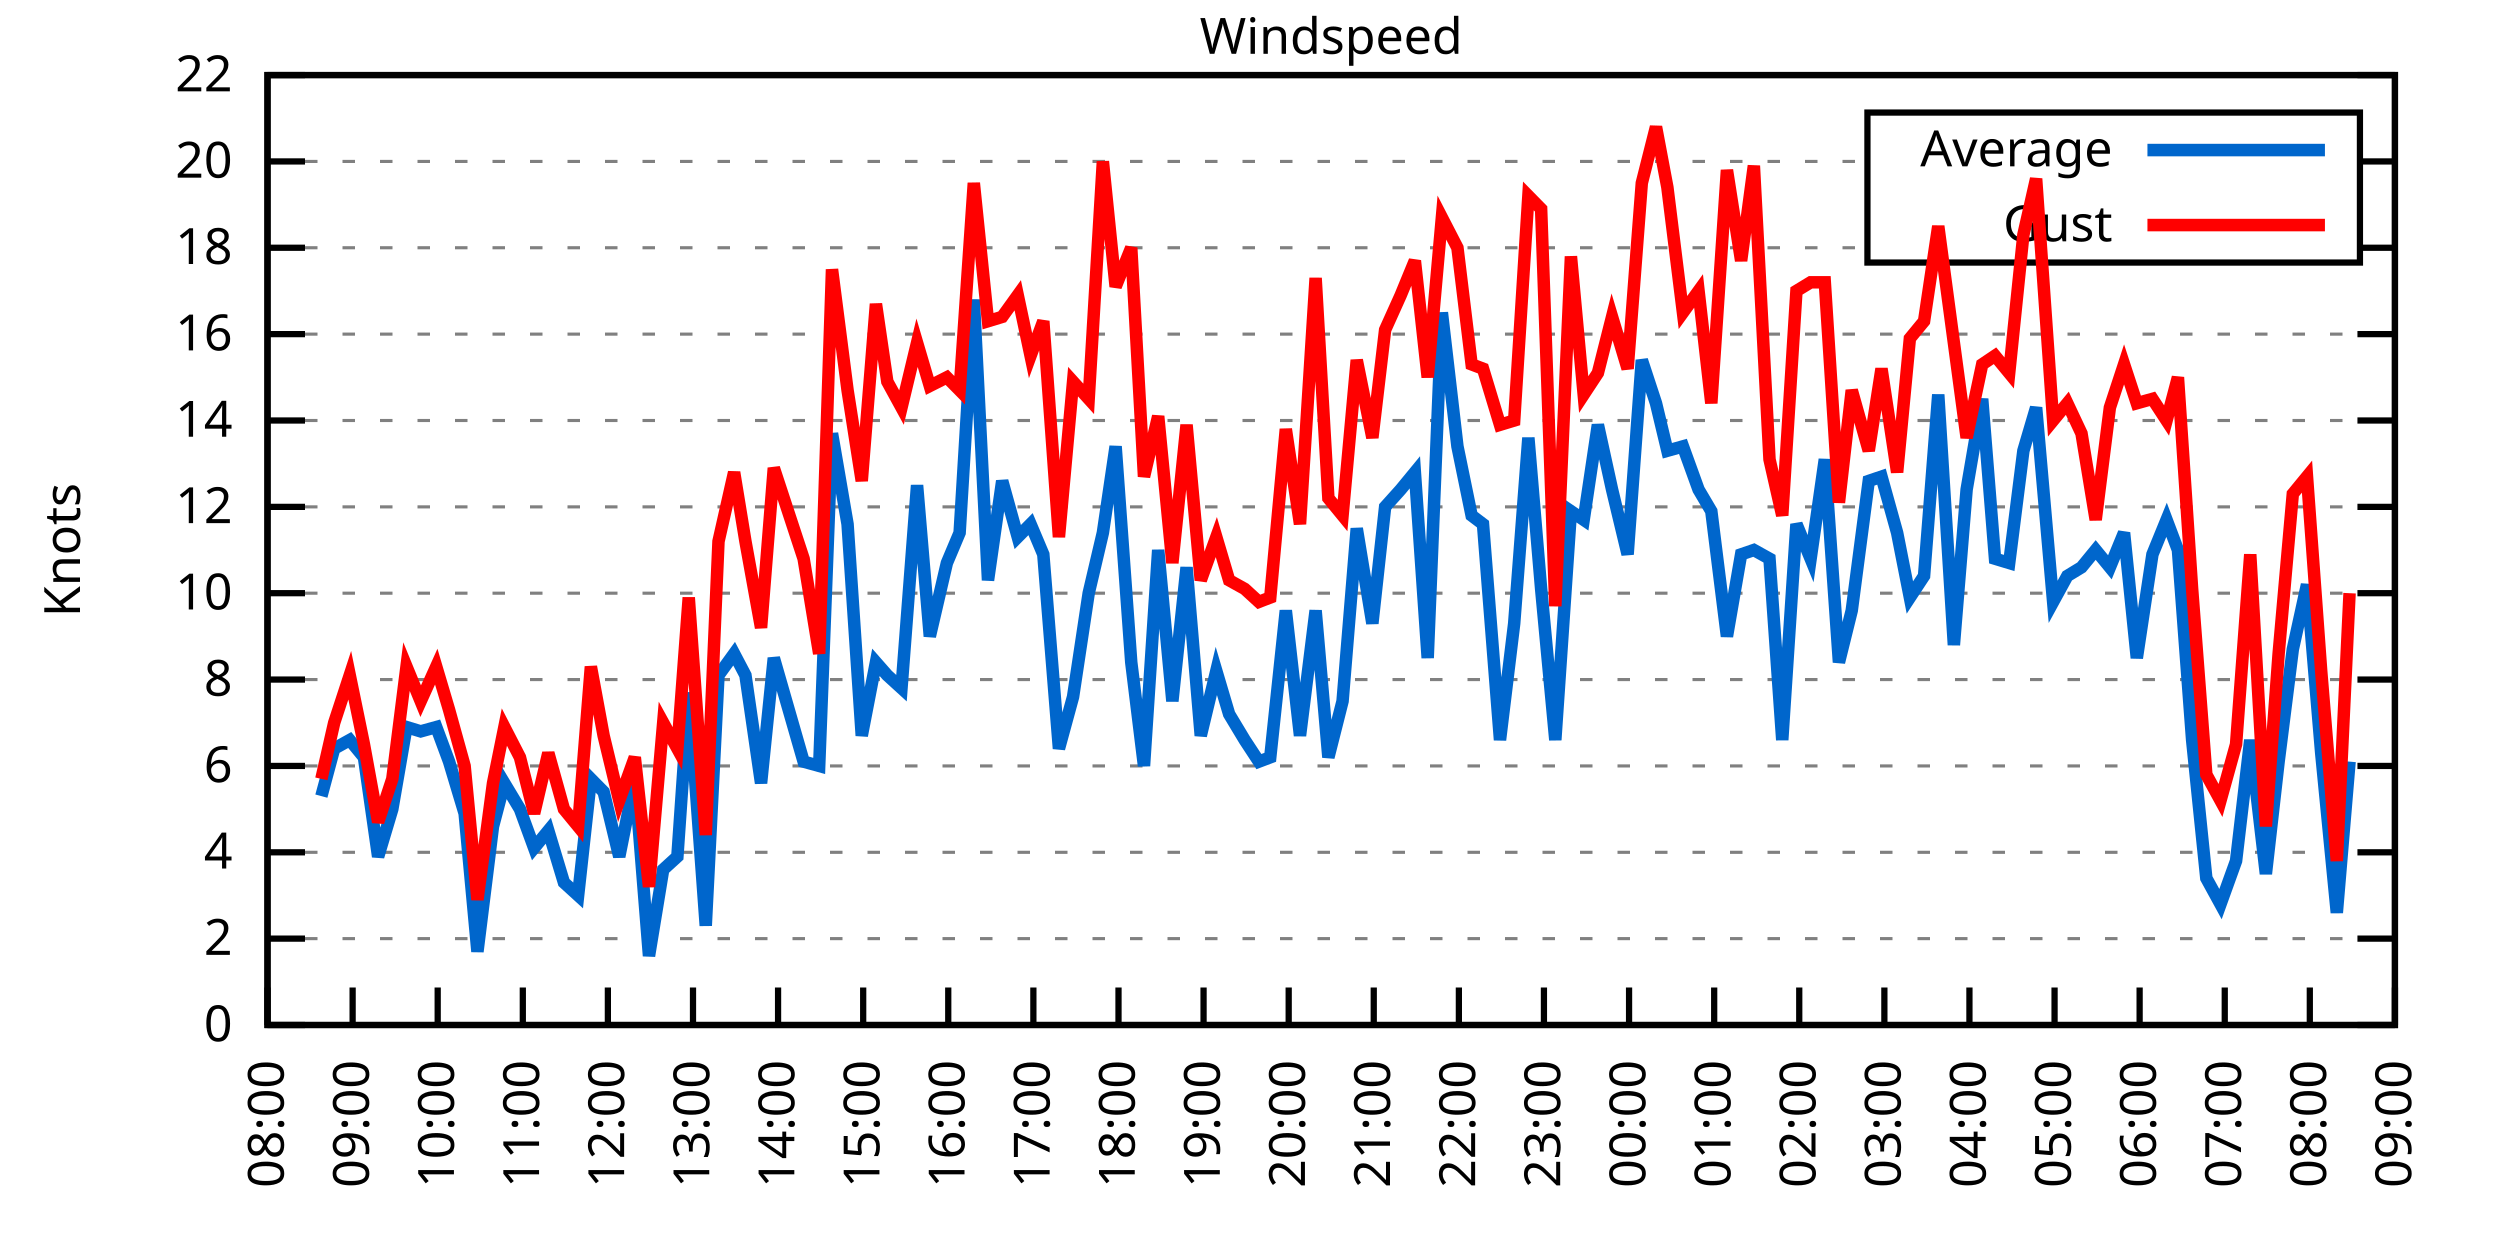
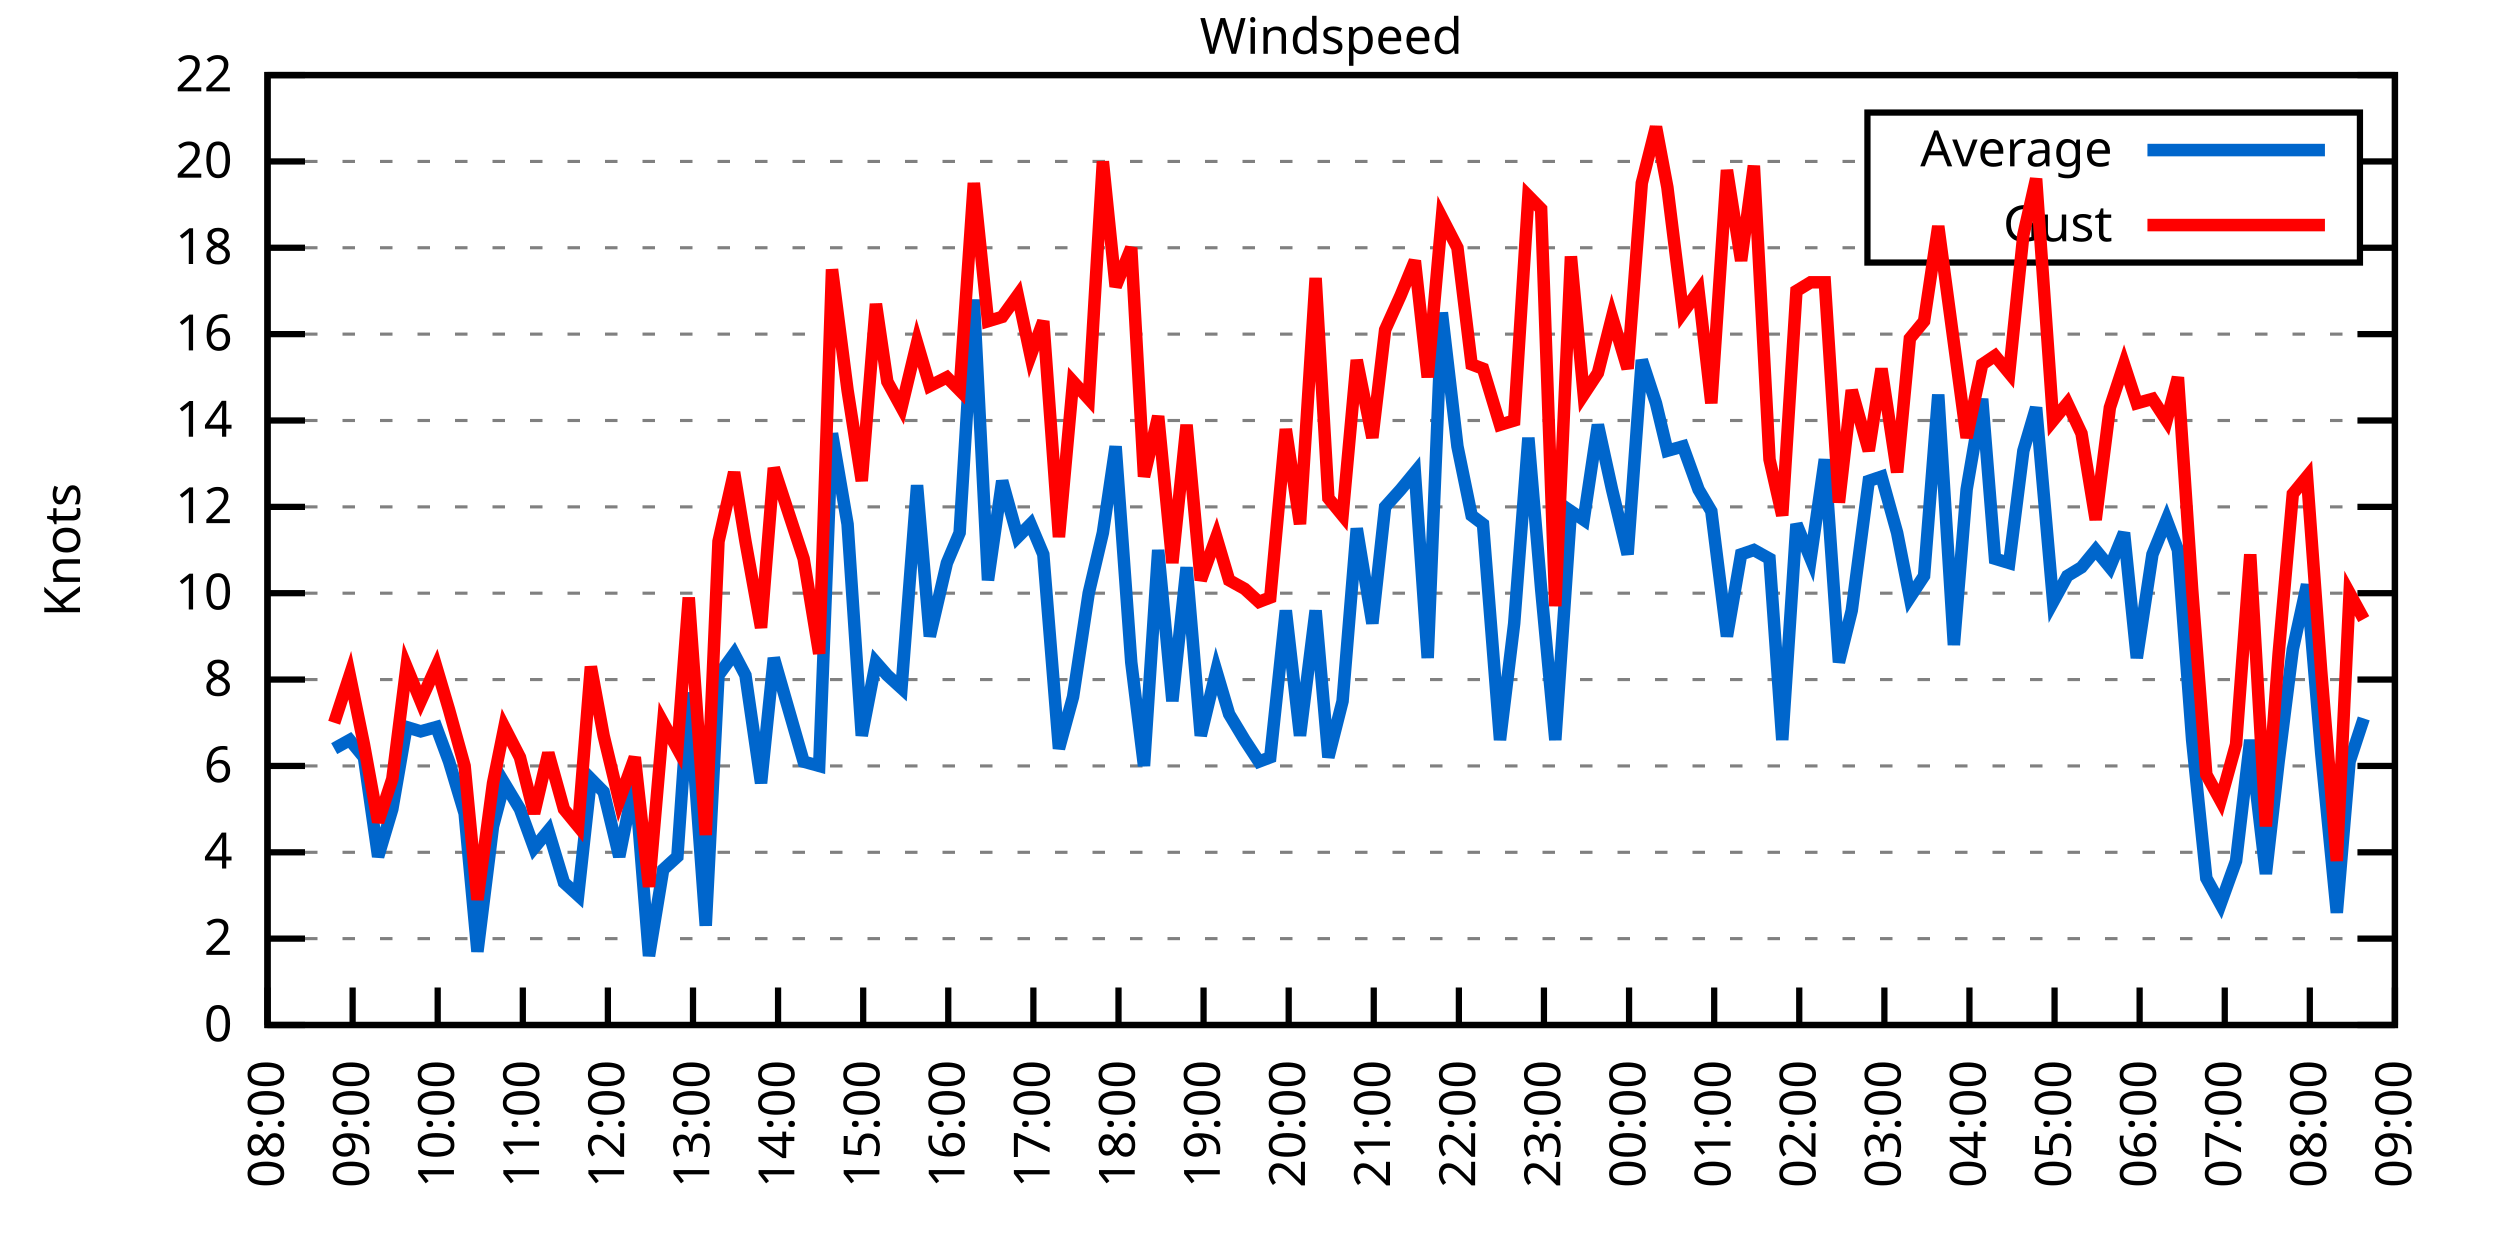
<svg xmlns="http://www.w3.org/2000/svg" xmlns:xlink="http://www.w3.org/1999/xlink" width="400" height="200" viewBox="0 0 400 200">
  <g id="gnuplot_canvas">
    <rect x="0" y="0" width="400" height="200" fill="none" />
    <defs>
      <circle id="gpDot" r="0.5" stroke-width="0.5" stroke="currentColor" />
      <path id="gpPt0" stroke-width="0.333" stroke="currentColor" d="M-1,0 h2 M0,-1 v2" />
      <path id="gpPt1" stroke-width="0.333" stroke="currentColor" d="M-1,-1 L1,1 M1,-1 L-1,1" />
      <path id="gpPt2" stroke-width="0.333" stroke="currentColor" d="M-1,0 L1,0 M0,-1 L0,1 M-1,-1 L1,1 M-1,1 L1,-1" />
      <rect id="gpPt3" stroke-width="0.333" stroke="currentColor" x="-1" y="-1" width="2" height="2" />
      <rect id="gpPt4" stroke-width="0.333" stroke="currentColor" fill="currentColor" x="-1" y="-1" width="2" height="2" />
      <circle id="gpPt5" stroke-width="0.333" stroke="currentColor" cx="0" cy="0" r="1" />
      <use xlink:href="#gpPt5" id="gpPt6" fill="currentColor" stroke="none" />
      <path id="gpPt7" stroke-width="0.333" stroke="currentColor" d="M0,-1.33 L-1.33,0.67 L1.33,0.67 z" />
      <use xlink:href="#gpPt7" id="gpPt8" fill="currentColor" stroke="none" />
      <use xlink:href="#gpPt7" id="gpPt9" stroke="currentColor" transform="rotate(180)" />
      <use xlink:href="#gpPt9" id="gpPt10" fill="currentColor" stroke="none" />
      <use xlink:href="#gpPt3" id="gpPt11" stroke="currentColor" transform="rotate(45)" />
      <use xlink:href="#gpPt11" id="gpPt12" fill="currentColor" stroke="none" />
      <path id="gpPt13" stroke-width="0.333" stroke="currentColor" d="M0,1.330 L1.265,0.411 L0.782,-1.067 L-0.782,-1.076 L-1.265,0.411 z" />
      <use xlink:href="#gpPt13" id="gpPt14" fill="currentColor" stroke="none" />
      <filter id="textbox" filterUnits="objectBoundingBox" x="0" y="0" height="1" width="1">
        <feFlood flood-color="white" flood-opacity="1" result="bgnd" />
        <feComposite in="SourceGraphic" in2="bgnd" operator="atop" />
      </filter>
      <filter id="greybox" filterUnits="objectBoundingBox" x="0" y="0" height="1" width="1">
        <feFlood flood-color="lightgrey" flood-opacity="1" result="grey" />
        <feComposite in="SourceGraphic" in2="grey" operator="atop" />
      </filter>
    </defs>
    <g fill="none" color="white" stroke="currentColor" stroke-width="1.00" stroke-linecap="butt" stroke-linejoin="miter">
</g>
    <g fill="none" color="black" stroke="currentColor" stroke-width="1.00" stroke-linecap="butt" stroke-linejoin="miter">
      <g stroke="none" shape-rendering="crispEdges">
        <polygon fill="rgb(255, 255, 255)" points="42.80,164.00 383.18,164.00 383.18,12.02 42.80,12.02 " />
      </g>
    </g>
    <g fill="none" color="black" stroke="currentColor" stroke-width="1.00" stroke-linecap="butt" stroke-linejoin="miter">
</g>
    <g fill="none" color="black" stroke="black" stroke-width="0.50" stroke-linecap="butt" stroke-linejoin="miter">
</g>
    <g fill="none" color="gray" stroke="currentColor" stroke-width="0.50" stroke-linecap="butt" stroke-linejoin="miter">
      <path stroke="gray" stroke-dasharray="2,4" class="gridline" d="M42.80,164.00 L383.19,164.00  " />
    </g>
    <g fill="none" color="gray" stroke="gray" stroke-width="1.00" stroke-linecap="butt" stroke-linejoin="miter">
</g>
    <g fill="none" color="black" stroke="currentColor" stroke-width="1.00" stroke-linecap="butt" stroke-linejoin="miter">
      <path stroke="black" d="M42.80,164.00 L48.80,164.00 M383.19,164.00 L377.19,164.00  " />
      <g transform="translate(37.20,166.60)" stroke="none" fill="black" font-family="Sans" font-size="8.00" text-anchor="end">
        <text>
          <tspan font-family="Sans"> 0</tspan>
        </text>
      </g>
    </g>
    <g fill="none" color="black" stroke="currentColor" stroke-width="1.00" stroke-linecap="butt" stroke-linejoin="miter">
</g>
    <g fill="none" color="black" stroke="black" stroke-width="0.50" stroke-linecap="butt" stroke-linejoin="miter">
</g>
    <g fill="none" color="gray" stroke="currentColor" stroke-width="0.50" stroke-linecap="butt" stroke-linejoin="miter">
      <path stroke="gray" stroke-dasharray="2,4" class="gridline" d="M42.80,150.18 L383.19,150.18  " />
    </g>
    <g fill="none" color="gray" stroke="gray" stroke-width="1.00" stroke-linecap="butt" stroke-linejoin="miter">
</g>
    <g fill="none" color="black" stroke="currentColor" stroke-width="1.00" stroke-linecap="butt" stroke-linejoin="miter">
      <path stroke="black" d="M42.80,150.18 L48.80,150.18 M383.19,150.18 L377.19,150.18  " />
      <g transform="translate(37.20,152.78)" stroke="none" fill="black" font-family="Sans" font-size="8.00" text-anchor="end">
        <text>
          <tspan font-family="Sans"> 2</tspan>
        </text>
      </g>
    </g>
    <g fill="none" color="black" stroke="currentColor" stroke-width="1.00" stroke-linecap="butt" stroke-linejoin="miter">
</g>
    <g fill="none" color="black" stroke="black" stroke-width="0.50" stroke-linecap="butt" stroke-linejoin="miter">
</g>
    <g fill="none" color="gray" stroke="currentColor" stroke-width="0.50" stroke-linecap="butt" stroke-linejoin="miter">
      <path stroke="gray" stroke-dasharray="2,4" class="gridline" d="M42.80,136.37 L383.19,136.37  " />
    </g>
    <g fill="none" color="gray" stroke="gray" stroke-width="1.00" stroke-linecap="butt" stroke-linejoin="miter">
</g>
    <g fill="none" color="black" stroke="currentColor" stroke-width="1.00" stroke-linecap="butt" stroke-linejoin="miter">
      <path stroke="black" d="M42.80,136.37 L48.80,136.37 M383.19,136.37 L377.19,136.37  " />
      <g transform="translate(37.20,138.97)" stroke="none" fill="black" font-family="Sans" font-size="8.00" text-anchor="end">
        <text>
          <tspan font-family="Sans"> 4</tspan>
        </text>
      </g>
    </g>
    <g fill="none" color="black" stroke="currentColor" stroke-width="1.00" stroke-linecap="butt" stroke-linejoin="miter">
</g>
    <g fill="none" color="black" stroke="black" stroke-width="0.50" stroke-linecap="butt" stroke-linejoin="miter">
</g>
    <g fill="none" color="gray" stroke="currentColor" stroke-width="0.50" stroke-linecap="butt" stroke-linejoin="miter">
      <path stroke="gray" stroke-dasharray="2,4" class="gridline" d="M42.80,122.55 L383.19,122.55  " />
    </g>
    <g fill="none" color="gray" stroke="gray" stroke-width="1.00" stroke-linecap="butt" stroke-linejoin="miter">
</g>
    <g fill="none" color="black" stroke="currentColor" stroke-width="1.00" stroke-linecap="butt" stroke-linejoin="miter">
      <path stroke="black" d="M42.80,122.55 L48.80,122.55 M383.19,122.55 L377.19,122.55  " />
      <g transform="translate(37.20,125.15)" stroke="none" fill="black" font-family="Sans" font-size="8.00" text-anchor="end">
        <text>
          <tspan font-family="Sans"> 6</tspan>
        </text>
      </g>
    </g>
    <g fill="none" color="black" stroke="currentColor" stroke-width="1.00" stroke-linecap="butt" stroke-linejoin="miter">
</g>
    <g fill="none" color="black" stroke="black" stroke-width="0.50" stroke-linecap="butt" stroke-linejoin="miter">
</g>
    <g fill="none" color="gray" stroke="currentColor" stroke-width="0.50" stroke-linecap="butt" stroke-linejoin="miter">
      <path stroke="gray" stroke-dasharray="2,4" class="gridline" d="M42.80,108.73 L383.19,108.73  " />
    </g>
    <g fill="none" color="gray" stroke="gray" stroke-width="1.00" stroke-linecap="butt" stroke-linejoin="miter">
</g>
    <g fill="none" color="black" stroke="currentColor" stroke-width="1.00" stroke-linecap="butt" stroke-linejoin="miter">
      <path stroke="black" d="M42.80,108.73 L48.80,108.73 M383.19,108.73 L377.19,108.73  " />
      <g transform="translate(37.20,111.33)" stroke="none" fill="black" font-family="Sans" font-size="8.00" text-anchor="end">
        <text>
          <tspan font-family="Sans"> 8</tspan>
        </text>
      </g>
    </g>
    <g fill="none" color="black" stroke="currentColor" stroke-width="1.00" stroke-linecap="butt" stroke-linejoin="miter">
</g>
    <g fill="none" color="black" stroke="black" stroke-width="0.50" stroke-linecap="butt" stroke-linejoin="miter">
</g>
    <g fill="none" color="gray" stroke="currentColor" stroke-width="0.50" stroke-linecap="butt" stroke-linejoin="miter">
      <path stroke="gray" stroke-dasharray="2,4" class="gridline" d="M42.80,94.91 L383.19,94.91  " />
    </g>
    <g fill="none" color="gray" stroke="gray" stroke-width="1.00" stroke-linecap="butt" stroke-linejoin="miter">
</g>
    <g fill="none" color="black" stroke="currentColor" stroke-width="1.00" stroke-linecap="butt" stroke-linejoin="miter">
      <path stroke="black" d="M42.80,94.91 L48.80,94.91 M383.19,94.91 L377.19,94.91  " />
      <g transform="translate(37.20,97.51)" stroke="none" fill="black" font-family="Sans" font-size="8.00" text-anchor="end">
        <text>
          <tspan font-family="Sans"> 10</tspan>
        </text>
      </g>
    </g>
    <g fill="none" color="black" stroke="currentColor" stroke-width="1.00" stroke-linecap="butt" stroke-linejoin="miter">
</g>
    <g fill="none" color="black" stroke="black" stroke-width="0.50" stroke-linecap="butt" stroke-linejoin="miter">
</g>
    <g fill="none" color="gray" stroke="currentColor" stroke-width="0.50" stroke-linecap="butt" stroke-linejoin="miter">
      <path stroke="gray" stroke-dasharray="2,4" class="gridline" d="M42.80,81.10 L383.19,81.10  " />
    </g>
    <g fill="none" color="gray" stroke="gray" stroke-width="1.00" stroke-linecap="butt" stroke-linejoin="miter">
</g>
    <g fill="none" color="black" stroke="currentColor" stroke-width="1.00" stroke-linecap="butt" stroke-linejoin="miter">
      <path stroke="black" d="M42.80,81.10 L48.80,81.10 M383.19,81.10 L377.19,81.10  " />
      <g transform="translate(37.20,83.70)" stroke="none" fill="black" font-family="Sans" font-size="8.00" text-anchor="end">
        <text>
          <tspan font-family="Sans"> 12</tspan>
        </text>
      </g>
    </g>
    <g fill="none" color="black" stroke="currentColor" stroke-width="1.00" stroke-linecap="butt" stroke-linejoin="miter">
</g>
    <g fill="none" color="black" stroke="black" stroke-width="0.50" stroke-linecap="butt" stroke-linejoin="miter">
</g>
    <g fill="none" color="gray" stroke="currentColor" stroke-width="0.50" stroke-linecap="butt" stroke-linejoin="miter">
      <path stroke="gray" stroke-dasharray="2,4" class="gridline" d="M42.80,67.28 L383.19,67.28  " />
    </g>
    <g fill="none" color="gray" stroke="gray" stroke-width="1.00" stroke-linecap="butt" stroke-linejoin="miter">
</g>
    <g fill="none" color="black" stroke="currentColor" stroke-width="1.00" stroke-linecap="butt" stroke-linejoin="miter">
      <path stroke="black" d="M42.80,67.28 L48.80,67.28 M383.19,67.28 L377.19,67.28  " />
      <g transform="translate(37.20,69.88)" stroke="none" fill="black" font-family="Sans" font-size="8.00" text-anchor="end">
        <text>
          <tspan font-family="Sans"> 14</tspan>
        </text>
      </g>
    </g>
    <g fill="none" color="black" stroke="currentColor" stroke-width="1.00" stroke-linecap="butt" stroke-linejoin="miter">
</g>
    <g fill="none" color="black" stroke="black" stroke-width="0.50" stroke-linecap="butt" stroke-linejoin="miter">
</g>
    <g fill="none" color="gray" stroke="currentColor" stroke-width="0.50" stroke-linecap="butt" stroke-linejoin="miter">
      <path stroke="gray" stroke-dasharray="2,4" class="gridline" d="M42.80,53.46 L383.19,53.46  " />
    </g>
    <g fill="none" color="gray" stroke="gray" stroke-width="1.00" stroke-linecap="butt" stroke-linejoin="miter">
</g>
    <g fill="none" color="black" stroke="currentColor" stroke-width="1.00" stroke-linecap="butt" stroke-linejoin="miter">
      <path stroke="black" d="M42.80,53.46 L48.80,53.46 M383.19,53.46 L377.19,53.46  " />
      <g transform="translate(37.20,56.06)" stroke="none" fill="black" font-family="Sans" font-size="8.00" text-anchor="end">
        <text>
          <tspan font-family="Sans"> 16</tspan>
        </text>
      </g>
    </g>
    <g fill="none" color="black" stroke="currentColor" stroke-width="1.00" stroke-linecap="butt" stroke-linejoin="miter">
</g>
    <g fill="none" color="black" stroke="black" stroke-width="0.50" stroke-linecap="butt" stroke-linejoin="miter">
</g>
    <g fill="none" color="gray" stroke="currentColor" stroke-width="0.50" stroke-linecap="butt" stroke-linejoin="miter">
      <path stroke="gray" stroke-dasharray="2,4" class="gridline" d="M42.80,39.64 L298.79,39.64 M377.59,39.64 L383.19,39.64  " />
    </g>
    <g fill="none" color="gray" stroke="gray" stroke-width="1.00" stroke-linecap="butt" stroke-linejoin="miter">
</g>
    <g fill="none" color="black" stroke="currentColor" stroke-width="1.00" stroke-linecap="butt" stroke-linejoin="miter">
      <path stroke="black" d="M42.80,39.64 L48.80,39.64 M383.19,39.64 L377.19,39.64  " />
      <g transform="translate(37.20,42.24)" stroke="none" fill="black" font-family="Sans" font-size="8.00" text-anchor="end">
        <text>
          <tspan font-family="Sans"> 18</tspan>
        </text>
      </g>
    </g>
    <g fill="none" color="black" stroke="currentColor" stroke-width="1.00" stroke-linecap="butt" stroke-linejoin="miter">
</g>
    <g fill="none" color="black" stroke="black" stroke-width="0.50" stroke-linecap="butt" stroke-linejoin="miter">
</g>
    <g fill="none" color="gray" stroke="currentColor" stroke-width="0.50" stroke-linecap="butt" stroke-linejoin="miter">
      <path stroke="gray" stroke-dasharray="2,4" class="gridline" d="M42.80,25.83 L298.79,25.83 M377.59,25.83 L383.19,25.83  " />
    </g>
    <g fill="none" color="gray" stroke="gray" stroke-width="1.00" stroke-linecap="butt" stroke-linejoin="miter">
</g>
    <g fill="none" color="black" stroke="currentColor" stroke-width="1.00" stroke-linecap="butt" stroke-linejoin="miter">
      <path stroke="black" d="M42.80,25.83 L48.80,25.83 M383.19,25.83 L377.19,25.83  " />
      <g transform="translate(37.20,28.43)" stroke="none" fill="black" font-family="Sans" font-size="8.00" text-anchor="end">
        <text>
          <tspan font-family="Sans"> 20</tspan>
        </text>
      </g>
    </g>
    <g fill="none" color="black" stroke="currentColor" stroke-width="1.00" stroke-linecap="butt" stroke-linejoin="miter">
</g>
    <g fill="none" color="black" stroke="black" stroke-width="0.50" stroke-linecap="butt" stroke-linejoin="miter">
</g>
    <g fill="none" color="gray" stroke="currentColor" stroke-width="0.50" stroke-linecap="butt" stroke-linejoin="miter">
      <path stroke="gray" stroke-dasharray="2,4" class="gridline" d="M42.80,12.01 L383.19,12.01  " />
    </g>
    <g fill="none" color="gray" stroke="gray" stroke-width="1.00" stroke-linecap="butt" stroke-linejoin="miter">
</g>
    <g fill="none" color="black" stroke="currentColor" stroke-width="1.00" stroke-linecap="butt" stroke-linejoin="miter">
      <path stroke="black" d="M42.80,12.01 L48.80,12.01 M383.19,12.01 L377.19,12.01  " />
      <g transform="translate(37.20,14.61)" stroke="none" fill="black" font-family="Sans" font-size="8.00" text-anchor="end">
        <text>
          <tspan font-family="Sans"> 22</tspan>
        </text>
      </g>
    </g>
    <g fill="none" color="black" stroke="currentColor" stroke-width="1.00" stroke-linecap="butt" stroke-linejoin="miter">
      <path stroke="black" d="M42.80,164.00 L42.80,158.00  " />
      <g transform="translate(45.40,169.60) rotate(270.00)" stroke="none" fill="black" font-family="Sans" font-size="8.00" text-anchor="end">
        <text>
          <tspan font-family="Sans">08:00</tspan>
        </text>
      </g>
    </g>
    <g fill="none" color="black" stroke="currentColor" stroke-width="1.00" stroke-linecap="butt" stroke-linejoin="miter">
      <path stroke="black" d="M56.42,164.00 L56.42,158.00  " />
      <g transform="translate(59.02,169.60) rotate(270.00)" stroke="none" fill="black" font-family="Sans" font-size="8.00" text-anchor="end">
        <text>
          <tspan font-family="Sans">09:00</tspan>
        </text>
      </g>
    </g>
    <g fill="none" color="black" stroke="currentColor" stroke-width="1.00" stroke-linecap="butt" stroke-linejoin="miter">
      <path stroke="black" d="M70.03,164.00 L70.03,158.00  " />
      <g transform="translate(72.63,169.60) rotate(270.00)" stroke="none" fill="black" font-family="Sans" font-size="8.00" text-anchor="end">
        <text>
          <tspan font-family="Sans">10:00</tspan>
        </text>
      </g>
    </g>
    <g fill="none" color="black" stroke="currentColor" stroke-width="1.00" stroke-linecap="butt" stroke-linejoin="miter">
      <path stroke="black" d="M83.65,164.00 L83.65,158.00  " />
      <g transform="translate(86.25,169.60) rotate(270.00)" stroke="none" fill="black" font-family="Sans" font-size="8.00" text-anchor="end">
        <text>
          <tspan font-family="Sans">11:00</tspan>
        </text>
      </g>
    </g>
    <g fill="none" color="black" stroke="currentColor" stroke-width="1.00" stroke-linecap="butt" stroke-linejoin="miter">
      <path stroke="black" d="M97.26,164.00 L97.26,158.00  " />
      <g transform="translate(99.86,169.60) rotate(270.00)" stroke="none" fill="black" font-family="Sans" font-size="8.00" text-anchor="end">
        <text>
          <tspan font-family="Sans">12:00</tspan>
        </text>
      </g>
    </g>
    <g fill="none" color="black" stroke="currentColor" stroke-width="1.00" stroke-linecap="butt" stroke-linejoin="miter">
      <path stroke="black" d="M110.88,164.00 L110.88,158.00  " />
      <g transform="translate(113.48,169.60) rotate(270.00)" stroke="none" fill="black" font-family="Sans" font-size="8.00" text-anchor="end">
        <text>
          <tspan font-family="Sans">13:00</tspan>
        </text>
      </g>
    </g>
    <g fill="none" color="black" stroke="currentColor" stroke-width="1.00" stroke-linecap="butt" stroke-linejoin="miter">
      <path stroke="black" d="M124.49,164.00 L124.49,158.00  " />
      <g transform="translate(127.09,169.60) rotate(270.00)" stroke="none" fill="black" font-family="Sans" font-size="8.00" text-anchor="end">
        <text>
          <tspan font-family="Sans">14:00</tspan>
        </text>
      </g>
    </g>
    <g fill="none" color="black" stroke="currentColor" stroke-width="1.00" stroke-linecap="butt" stroke-linejoin="miter">
      <path stroke="black" d="M138.11,164.00 L138.11,158.00  " />
      <g transform="translate(140.71,169.60) rotate(270.00)" stroke="none" fill="black" font-family="Sans" font-size="8.00" text-anchor="end">
        <text>
          <tspan font-family="Sans">15:00</tspan>
        </text>
      </g>
    </g>
    <g fill="none" color="black" stroke="currentColor" stroke-width="1.00" stroke-linecap="butt" stroke-linejoin="miter">
      <path stroke="black" d="M151.72,164.00 L151.72,158.00  " />
      <g transform="translate(154.32,169.60) rotate(270.00)" stroke="none" fill="black" font-family="Sans" font-size="8.00" text-anchor="end">
        <text>
          <tspan font-family="Sans">16:00</tspan>
        </text>
      </g>
    </g>
    <g fill="none" color="black" stroke="currentColor" stroke-width="1.00" stroke-linecap="butt" stroke-linejoin="miter">
      <path stroke="black" d="M165.34,164.00 L165.34,158.00  " />
      <g transform="translate(167.94,169.60) rotate(270.00)" stroke="none" fill="black" font-family="Sans" font-size="8.00" text-anchor="end">
        <text>
          <tspan font-family="Sans">17:00</tspan>
        </text>
      </g>
    </g>
    <g fill="none" color="black" stroke="currentColor" stroke-width="1.00" stroke-linecap="butt" stroke-linejoin="miter">
      <path stroke="black" d="M178.96,164.00 L178.96,158.00  " />
      <g transform="translate(181.56,169.60) rotate(270.00)" stroke="none" fill="black" font-family="Sans" font-size="8.00" text-anchor="end">
        <text>
          <tspan font-family="Sans">18:00</tspan>
        </text>
      </g>
    </g>
    <g fill="none" color="black" stroke="currentColor" stroke-width="1.00" stroke-linecap="butt" stroke-linejoin="miter">
      <path stroke="black" d="M192.57,164.00 L192.57,158.00  " />
      <g transform="translate(195.17,169.60) rotate(270.00)" stroke="none" fill="black" font-family="Sans" font-size="8.00" text-anchor="end">
        <text>
          <tspan font-family="Sans">19:00</tspan>
        </text>
      </g>
    </g>
    <g fill="none" color="black" stroke="currentColor" stroke-width="1.00" stroke-linecap="butt" stroke-linejoin="miter">
      <path stroke="black" d="M206.19,164.00 L206.19,158.00  " />
      <g transform="translate(208.79,169.60) rotate(270.00)" stroke="none" fill="black" font-family="Sans" font-size="8.00" text-anchor="end">
        <text>
          <tspan font-family="Sans">20:00</tspan>
        </text>
      </g>
    </g>
    <g fill="none" color="black" stroke="currentColor" stroke-width="1.00" stroke-linecap="butt" stroke-linejoin="miter">
      <path stroke="black" d="M219.80,164.00 L219.80,158.00  " />
      <g transform="translate(222.40,169.60) rotate(270.00)" stroke="none" fill="black" font-family="Sans" font-size="8.00" text-anchor="end">
        <text>
          <tspan font-family="Sans">21:00</tspan>
        </text>
      </g>
    </g>
    <g fill="none" color="black" stroke="currentColor" stroke-width="1.00" stroke-linecap="butt" stroke-linejoin="miter">
      <path stroke="black" d="M233.42,164.00 L233.42,158.00  " />
      <g transform="translate(236.02,169.60) rotate(270.00)" stroke="none" fill="black" font-family="Sans" font-size="8.00" text-anchor="end">
        <text>
          <tspan font-family="Sans">22:00</tspan>
        </text>
      </g>
    </g>
    <g fill="none" color="black" stroke="currentColor" stroke-width="1.00" stroke-linecap="butt" stroke-linejoin="miter">
      <path stroke="black" d="M247.03,164.00 L247.03,158.00  " />
      <g transform="translate(249.63,169.60) rotate(270.00)" stroke="none" fill="black" font-family="Sans" font-size="8.00" text-anchor="end">
        <text>
          <tspan font-family="Sans">23:00</tspan>
        </text>
      </g>
    </g>
    <g fill="none" color="black" stroke="currentColor" stroke-width="1.00" stroke-linecap="butt" stroke-linejoin="miter">
      <path stroke="black" d="M260.65,164.00 L260.65,158.00  " />
      <g transform="translate(263.25,169.60) rotate(270.00)" stroke="none" fill="black" font-family="Sans" font-size="8.00" text-anchor="end">
        <text>
          <tspan font-family="Sans">00:00</tspan>
        </text>
      </g>
    </g>
    <g fill="none" color="black" stroke="currentColor" stroke-width="1.00" stroke-linecap="butt" stroke-linejoin="miter">
      <path stroke="black" d="M274.27,164.00 L274.27,158.00  " />
      <g transform="translate(276.87,169.60) rotate(270.00)" stroke="none" fill="black" font-family="Sans" font-size="8.00" text-anchor="end">
        <text>
          <tspan font-family="Sans">01:00</tspan>
        </text>
      </g>
    </g>
    <g fill="none" color="black" stroke="currentColor" stroke-width="1.00" stroke-linecap="butt" stroke-linejoin="miter">
      <path stroke="black" d="M287.88,164.00 L287.88,158.00  " />
      <g transform="translate(290.48,169.60) rotate(270.00)" stroke="none" fill="black" font-family="Sans" font-size="8.00" text-anchor="end">
        <text>
          <tspan font-family="Sans">02:00</tspan>
        </text>
      </g>
    </g>
    <g fill="none" color="black" stroke="currentColor" stroke-width="1.00" stroke-linecap="butt" stroke-linejoin="miter">
      <path stroke="black" d="M301.50,164.00 L301.50,158.00  " />
      <g transform="translate(304.10,169.60) rotate(270.00)" stroke="none" fill="black" font-family="Sans" font-size="8.00" text-anchor="end">
        <text>
          <tspan font-family="Sans">03:00</tspan>
        </text>
      </g>
    </g>
    <g fill="none" color="black" stroke="currentColor" stroke-width="1.00" stroke-linecap="butt" stroke-linejoin="miter">
      <path stroke="black" d="M315.11,164.00 L315.11,158.00  " />
      <g transform="translate(317.71,169.60) rotate(270.00)" stroke="none" fill="black" font-family="Sans" font-size="8.00" text-anchor="end">
        <text>
          <tspan font-family="Sans">04:00</tspan>
        </text>
      </g>
    </g>
    <g fill="none" color="black" stroke="currentColor" stroke-width="1.00" stroke-linecap="butt" stroke-linejoin="miter">
      <path stroke="black" d="M328.73,164.00 L328.73,158.00  " />
      <g transform="translate(331.33,169.60) rotate(270.00)" stroke="none" fill="black" font-family="Sans" font-size="8.00" text-anchor="end">
        <text>
          <tspan font-family="Sans">05:00</tspan>
        </text>
      </g>
    </g>
    <g fill="none" color="black" stroke="currentColor" stroke-width="1.00" stroke-linecap="butt" stroke-linejoin="miter">
      <path stroke="black" d="M342.34,164.00 L342.34,158.00  " />
      <g transform="translate(344.94,169.60) rotate(270.00)" stroke="none" fill="black" font-family="Sans" font-size="8.00" text-anchor="end">
        <text>
          <tspan font-family="Sans">06:00</tspan>
        </text>
      </g>
    </g>
    <g fill="none" color="black" stroke="currentColor" stroke-width="1.00" stroke-linecap="butt" stroke-linejoin="miter">
      <path stroke="black" d="M355.96,164.00 L355.96,158.00  " />
      <g transform="translate(358.56,169.60) rotate(270.00)" stroke="none" fill="black" font-family="Sans" font-size="8.00" text-anchor="end">
        <text>
          <tspan font-family="Sans">07:00</tspan>
        </text>
      </g>
    </g>
    <g fill="none" color="black" stroke="currentColor" stroke-width="1.00" stroke-linecap="butt" stroke-linejoin="miter">
      <path stroke="black" d="M369.57,164.00 L369.57,158.00  " />
      <g transform="translate(372.17,169.60) rotate(270.00)" stroke="none" fill="black" font-family="Sans" font-size="8.00" text-anchor="end">
        <text>
          <tspan font-family="Sans">08:00</tspan>
        </text>
      </g>
    </g>
    <g fill="none" color="black" stroke="currentColor" stroke-width="1.00" stroke-linecap="butt" stroke-linejoin="miter">
      <path stroke="black" d="M383.19,164.00 L383.19,158.00  " />
      <g transform="translate(385.79,169.60) rotate(270.00)" stroke="none" fill="black" font-family="Sans" font-size="8.00" text-anchor="end">
        <text>
          <tspan font-family="Sans">09:00</tspan>
        </text>
      </g>
    </g>
    <g fill="none" color="black" stroke="currentColor" stroke-width="1.00" stroke-linecap="butt" stroke-linejoin="miter">
</g>
    <g fill="none" color="black" stroke="currentColor" stroke-width="1.00" stroke-linecap="butt" stroke-linejoin="miter">
      <path stroke="black" d="M42.80,12.01 L42.80,164.00 L383.19,164.00 L383.19,12.01 L42.80,12.01 Z  " />
    </g>
    <g fill="none" color="black" stroke="currentColor" stroke-width="1.00" stroke-linecap="butt" stroke-linejoin="miter">
</g>
    <g fill="none" color="black" stroke="currentColor" stroke-width="1.00" stroke-linecap="butt" stroke-linejoin="miter">
      <path stroke="black" d="M298.79,42.01 L298.79,18.01 L377.59,18.01 L377.59,42.01 L298.79,42.01 Z  " />
    </g>
    <g id="Windspeed_plot_1">
      <g fill="none" color="white" stroke="black" stroke-width="2.00" stroke-linecap="butt" stroke-linejoin="miter">
</g>
      <g fill="none" color="black" stroke="currentColor" stroke-width="2.00" stroke-linecap="butt" stroke-linejoin="miter">
        <g transform="translate(337.99,26.61)" stroke="none" fill="black" font-family="Sans" font-size="8.00" text-anchor="end">
          <text>
            <tspan font-family="Sans">Average</tspan>
          </text>
        </g>
      </g>
      <g fill="none" color="black" stroke="currentColor" stroke-width="2.00" stroke-linecap="butt" stroke-linejoin="miter">
-         <path stroke="rgb(  0, 102, 204)" d="M343.59,24.01 L371.99,24.01 M51.42,127.38 L53.47,119.78 L55.96,118.40 L58.23,121.17 L60.50,137.06 L62.77,129.46   L65.04,116.33 L67.31,117.02 L69.80,116.33 L71.85,121.86 L74.34,130.15 L76.39,152.26 L78.88,132.22 L80.70,125.31   L83.19,129.46 L85.46,135.67 L87.73,132.91 L90.23,141.20 L92.50,143.27 L94.54,124.62 L96.58,126.69 L99.08,137.06   L101.57,124.62 L103.84,152.95 L106.11,139.13 L108.38,137.06 L110.20,110.80 L112.92,148.11 L114.96,108.04 L117.46,104.59   L119.27,108.04 L121.77,125.31 L123.81,105.28 L128.58,121.86 L131.07,122.55 L133.12,69.35 L135.61,83.86 L137.88,117.71   L140.15,105.97 L141.97,108.04 L144.24,110.11 L146.73,77.64 L148.77,101.82 L151.50,90.08 L153.54,85.24 L155.81,47.93   L158.08,92.84 L160.35,76.95 L162.84,85.93 L164.89,83.86 L166.93,88.70 L169.43,119.78 L171.69,111.49 L174.19,94.91   L176.46,85.24 L178.50,71.42 L181.00,105.97 L183.04,122.55 L185.31,88.00 L187.58,112.19 L189.85,90.77 L192.12,117.71   L194.61,107.35 L196.66,114.26 L199.15,118.40 L201.42,121.86 L203.24,121.17 L205.73,97.68 L208.00,117.71 L210.50,97.68   L212.54,121.17 L214.81,112.19 L217.08,84.55 L219.58,99.75 L221.62,81.10 L224.11,78.33 L226.38,75.57 L228.43,105.28   L230.70,50.01 L233.19,71.42 L235.46,82.48 L237.28,83.86 L240.00,118.40 L242.27,99.75 L244.54,70.04 L246.58,94.22   L248.85,118.40 L251.35,81.79 L253.39,83.17 L255.66,67.97 L257.93,78.33 L260.42,88.70 L262.69,57.61 L264.96,64.52   L266.78,72.12 L269.27,71.42 L271.77,78.33 L273.81,81.79 L276.31,101.82 L278.58,88.70 L280.62,88.00 L283.12,89.39   L285.16,118.40 L287.43,83.86 L289.70,89.39 L291.97,73.50 L294.23,105.97 L296.28,97.68 L299.00,76.95 L301.04,76.26   L303.54,85.24 L305.58,95.60 L307.85,92.15 L310.12,63.13 L312.62,103.20 L314.66,78.33 L317.15,63.82 L319.20,89.39   L321.47,90.08 L323.74,72.12 L325.78,65.21 L328.50,96.30 L330.77,92.15 L333.04,90.77 L335.31,88.00 L337.58,90.77   L339.85,85.24 L341.89,105.28 L344.39,88.70 L346.65,83.17 L348.47,88.00 L350.74,118.40 L353.01,140.51 L355.28,144.66   L357.77,137.75 L360.04,118.40 L362.54,139.82 L364.58,121.86 L366.85,103.89 L369.12,93.53 L371.39,120.48 L373.89,146.04   L375.93,121.86  " />
+         <path stroke="rgb(  0, 102, 204)" d="M343.59,24.01 L371.99,24.01 M53.47,119.78 L55.96,118.40 L58.23,121.17 L60.50,137.06 L62.77,129.46 L65.04,116.33   L67.31,117.02 L69.80,116.33 L71.85,121.86 L74.34,130.15 L76.39,152.26 L78.88,132.22 L80.70,125.31 L83.19,129.46   L85.46,135.67 L87.73,132.91 L90.23,141.20 L92.50,143.27 L94.54,124.62 L96.58,126.69 L99.08,137.06 L101.57,124.62   L103.84,152.95 L106.11,139.13 L108.38,137.06 L110.20,110.80 L112.92,148.11 L114.96,108.04 L117.46,104.59 L119.27,108.04   L121.77,125.31 L123.81,105.28 L128.58,121.86 L131.07,122.55 L133.12,69.35 L135.61,83.86 L137.88,117.71 L140.15,105.97   L141.97,108.04 L144.24,110.11 L146.73,77.64 L148.77,101.82 L151.50,90.08 L153.54,85.24 L155.81,47.93 L158.08,92.84   L160.35,76.95 L162.84,85.93 L164.89,83.86 L166.93,88.70 L169.43,119.78 L171.69,111.49 L174.19,94.91 L176.46,85.24   L178.50,71.42 L181.00,105.97 L183.04,122.55 L185.31,88.00 L187.58,112.19 L189.85,90.77 L192.12,117.71 L194.61,107.35   L196.66,114.26 L199.15,118.40 L201.42,121.86 L203.24,121.17 L205.73,97.68 L208.00,117.71 L210.50,97.68 L212.54,121.17   L214.81,112.19 L217.08,84.55 L219.58,99.75 L221.62,81.10 L224.11,78.33 L226.38,75.57 L228.43,105.28 L230.70,50.01   L233.19,71.42 L235.46,82.48 L237.28,83.86 L240.00,118.40 L242.27,99.75 L244.54,70.04 L246.58,94.22 L248.85,118.40   L251.35,81.79 L253.39,83.17 L255.66,67.97 L257.93,78.33 L260.42,88.70 L262.69,57.61 L264.96,64.52 L266.78,72.12   L269.27,71.42 L271.77,78.33 L273.81,81.79 L276.31,101.82 L278.58,88.70 L280.62,88.00 L283.12,89.39 L285.16,118.40   L287.43,83.86 L289.70,89.39 L291.97,73.50 L294.23,105.97 L296.28,97.68 L299.00,76.95 L301.04,76.26 L303.54,85.24   L305.58,95.60 L307.85,92.15 L310.12,63.13 L312.62,103.20 L314.66,78.33 L317.15,63.82 L319.20,89.39 L321.47,90.08   L323.74,72.12 L325.78,65.21 L328.50,96.30 L330.77,92.15 L333.04,90.77 L335.31,88.00 L337.58,90.77 L339.85,85.24   L341.89,105.28 L344.39,88.70 L346.65,83.17 L348.47,88.00 L350.74,118.40 L353.01,140.51 L355.28,144.66 L357.77,137.75   L360.04,118.40 L362.54,139.82 L364.58,121.86 L366.85,103.89 L369.12,93.53 L371.39,120.48 L373.89,146.04 L375.93,121.86   L378.20,114.95  " />
      </g>
    </g>
    <g id="Windspeed_plot_2">
      <g fill="none" color="black" stroke="currentColor" stroke-width="2.00" stroke-linecap="butt" stroke-linejoin="miter">
        <g transform="translate(337.99,38.61)" stroke="none" fill="black" font-family="Sans" font-size="8.00" text-anchor="end">
          <text>
            <tspan font-family="Sans">Gust</tspan>
          </text>
        </g>
      </g>
      <g fill="none" color="black" stroke="currentColor" stroke-width="2.00" stroke-linecap="butt" stroke-linejoin="miter">
-         <path stroke="rgb(255,   0,   0)" d="M343.59,36.01 L371.99,36.01 M51.42,124.62 L53.47,115.64 L55.96,108.04 L58.23,119.09 L60.50,131.53 L62.77,124.62   L65.04,106.66 L67.31,112.19 L69.80,106.66 L71.85,113.57 L74.34,122.55 L76.39,143.96 L78.88,125.31 L80.70,116.33   L83.19,121.17 L85.46,130.15 L87.73,120.48 L90.23,129.46 L92.50,132.22 L94.54,106.66 L96.58,117.71 L99.08,128.08   L101.57,121.17 L103.84,141.89 L106.11,115.64 L108.38,119.78 L110.20,95.60 L112.92,133.60 L114.96,86.62 L117.46,75.57   L119.27,86.62 L121.77,100.44 L123.81,74.88 L128.58,89.39 L131.07,104.59 L133.12,43.10 L135.61,62.44 L137.88,76.95   L140.15,48.63 L141.97,61.06 L144.24,65.21 L146.73,54.84 L148.77,61.75 L151.50,60.37 L153.54,62.44 L155.81,29.28   L158.08,51.39 L160.35,50.70 L162.84,47.24 L164.89,56.92 L166.93,51.39 L169.43,85.93 L171.69,61.06 L174.19,63.82   L176.46,25.83 L178.50,45.86 L181.00,39.64 L183.04,76.26 L185.31,66.59 L187.58,90.08 L189.85,67.97 L192.12,92.84   L194.61,85.93 L196.66,92.84 L199.15,94.22 L201.42,96.30 L203.24,95.60 L205.73,68.66 L208.00,83.86 L210.50,44.48   L212.54,79.71 L214.81,82.48 L217.08,57.61 L219.58,70.04 L221.62,52.77 L224.11,47.24 L226.38,41.72 L228.43,60.37   L230.70,34.81 L233.19,39.64 L235.46,58.30 L237.28,58.99 L240.00,67.97 L242.27,67.28 L244.54,31.35 L246.58,33.43   L248.85,96.99 L251.35,41.03 L253.39,63.13 L255.66,59.68 L257.93,50.70 L260.42,58.99 L262.69,29.28 L264.96,20.30   L266.78,29.97 L269.27,50.01 L271.77,46.55 L273.81,64.52 L276.31,27.21 L278.58,41.72 L280.62,26.52 L283.12,73.50   L285.16,82.48 L287.43,46.55 L289.70,45.17 L291.97,45.17 L294.23,80.41 L296.28,62.44 L299.00,72.12 L301.04,58.99   L303.54,75.57 L305.58,54.15 L307.85,51.39 L310.12,36.19 L312.62,54.84 L314.66,70.04 L317.15,58.30 L319.20,56.92   L321.47,59.68 L323.74,37.57 L325.78,28.59 L328.50,67.28 L330.77,64.52 L333.04,69.35 L335.31,83.17 L337.58,65.21   L339.85,58.30 L341.89,64.52 L344.39,63.82 L346.65,67.28 L348.47,60.37 L350.74,94.22 L353.01,123.93 L355.28,128.08   L357.77,119.09 L360.04,88.70 L362.54,132.22 L364.58,104.59 L366.85,79.02 L369.12,76.26 L371.39,107.35 L373.89,137.75   L375.93,94.91  " />
+         <path stroke="rgb(255,   0,   0)" d="M343.59,36.01 L371.99,36.01 M53.47,115.64 L55.96,108.04 L58.23,119.09 L60.50,131.53 L62.77,124.62 L65.04,106.66   L67.31,112.19 L69.80,106.66 L71.85,113.57 L74.34,122.55 L76.39,143.96 L78.88,125.31 L80.70,116.33 L83.19,121.17   L85.46,130.15 L87.73,120.48 L90.23,129.46 L92.50,132.22 L94.54,106.66 L96.58,117.71 L99.08,128.08 L101.57,121.17   L103.84,141.89 L106.11,115.64 L108.38,119.78 L110.20,95.60 L112.92,133.60 L114.96,86.62 L117.46,75.57 L119.27,86.62   L121.77,100.44 L123.81,74.88 L128.58,89.39 L131.07,104.59 L133.12,43.10 L135.61,62.44 L137.88,76.95 L140.15,48.63   L141.97,61.06 L144.24,65.21 L146.73,54.84 L148.77,61.75 L151.50,60.37 L153.54,62.44 L155.81,29.28 L158.08,51.39   L160.35,50.70 L162.84,47.24 L164.89,56.92 L166.93,51.39 L169.43,85.93 L171.69,61.06 L174.19,63.82 L176.46,25.83   L178.50,45.86 L181.00,39.64 L183.04,76.26 L185.31,66.59 L187.58,90.08 L189.85,67.97 L192.12,92.84 L194.61,85.93   L196.66,92.84 L199.15,94.22 L201.42,96.30 L203.24,95.60 L205.73,68.66 L208.00,83.86 L210.50,44.48 L212.54,79.71   L214.81,82.48 L217.08,57.61 L219.58,70.04 L221.62,52.77 L224.11,47.24 L226.38,41.72 L228.43,60.37 L230.70,34.81   L233.19,39.64 L235.46,58.30 L237.28,58.99 L240.00,67.97 L242.27,67.28 L244.54,31.35 L246.58,33.43 L248.85,96.99   L251.35,41.03 L253.39,63.13 L255.66,59.68 L257.93,50.70 L260.42,58.99 L262.69,29.28 L264.96,20.30 L266.78,29.97   L269.27,50.01 L271.77,46.55 L273.81,64.52 L276.31,27.21 L278.58,41.72 L280.62,26.52 L283.12,73.50 L285.16,82.48   L287.43,46.55 L289.70,45.17 L291.97,45.17 L294.23,80.41 L296.28,62.44 L299.00,72.12 L301.04,58.99 L303.54,75.57   L305.58,54.15 L307.85,51.39 L310.12,36.19 L312.62,54.84 L314.66,70.04 L317.15,58.30 L319.20,56.92 L321.47,59.68   L323.74,37.57 L325.78,28.59 L328.50,67.28 L330.77,64.52 L333.04,69.35 L335.31,83.17 L337.58,65.21 L339.85,58.30   L341.89,64.52 L344.39,63.82 L346.65,67.28 L348.47,60.37 L350.74,94.22 L353.01,123.93 L355.28,128.08 L357.77,119.09   L360.04,88.70 L362.54,132.22 L364.58,104.59 L366.85,79.02 L369.12,76.26 L371.39,107.35 L373.89,137.75 L375.93,94.91   L378.20,99.06  " />
      </g>
    </g>
    <g fill="none" color="black" stroke="currentColor" stroke-width="2.00" stroke-linecap="butt" stroke-linejoin="miter">
</g>
    <g fill="none" color="black" stroke="black" stroke-width="1.00" stroke-linecap="butt" stroke-linejoin="miter">
</g>
    <g fill="none" color="black" stroke="currentColor" stroke-width="1.00" stroke-linecap="butt" stroke-linejoin="miter">
      <path stroke="black" d="M42.80,12.01 L42.80,164.00 L383.19,164.00 L383.19,12.01 L42.80,12.01 Z  " />
      <g transform="translate(12.80,88.01) rotate(270.00)" stroke="none" fill="black" font-family="Sans" font-size="8.00" text-anchor="middle">
        <text>
          <tspan font-family="Sans">Knots</tspan>
        </text>
      </g>
    </g>
    <g fill="none" color="black" stroke="currentColor" stroke-width="1.00" stroke-linecap="butt" stroke-linejoin="miter">
</g>
    <g fill="none" color="black" stroke="currentColor" stroke-width="1.00" stroke-linecap="butt" stroke-linejoin="miter">
      <g transform="translate(212.99,8.61)" stroke="none" fill="black" font-family="Sans" font-size="8.00" text-anchor="middle">
        <text>
          <tspan font-family="Sans">Windspeed</tspan>
        </text>
      </g>
    </g>
    <g fill="none" color="black" stroke="currentColor" stroke-width="1.00" stroke-linecap="butt" stroke-linejoin="miter">
</g>
  </g>
</svg>
